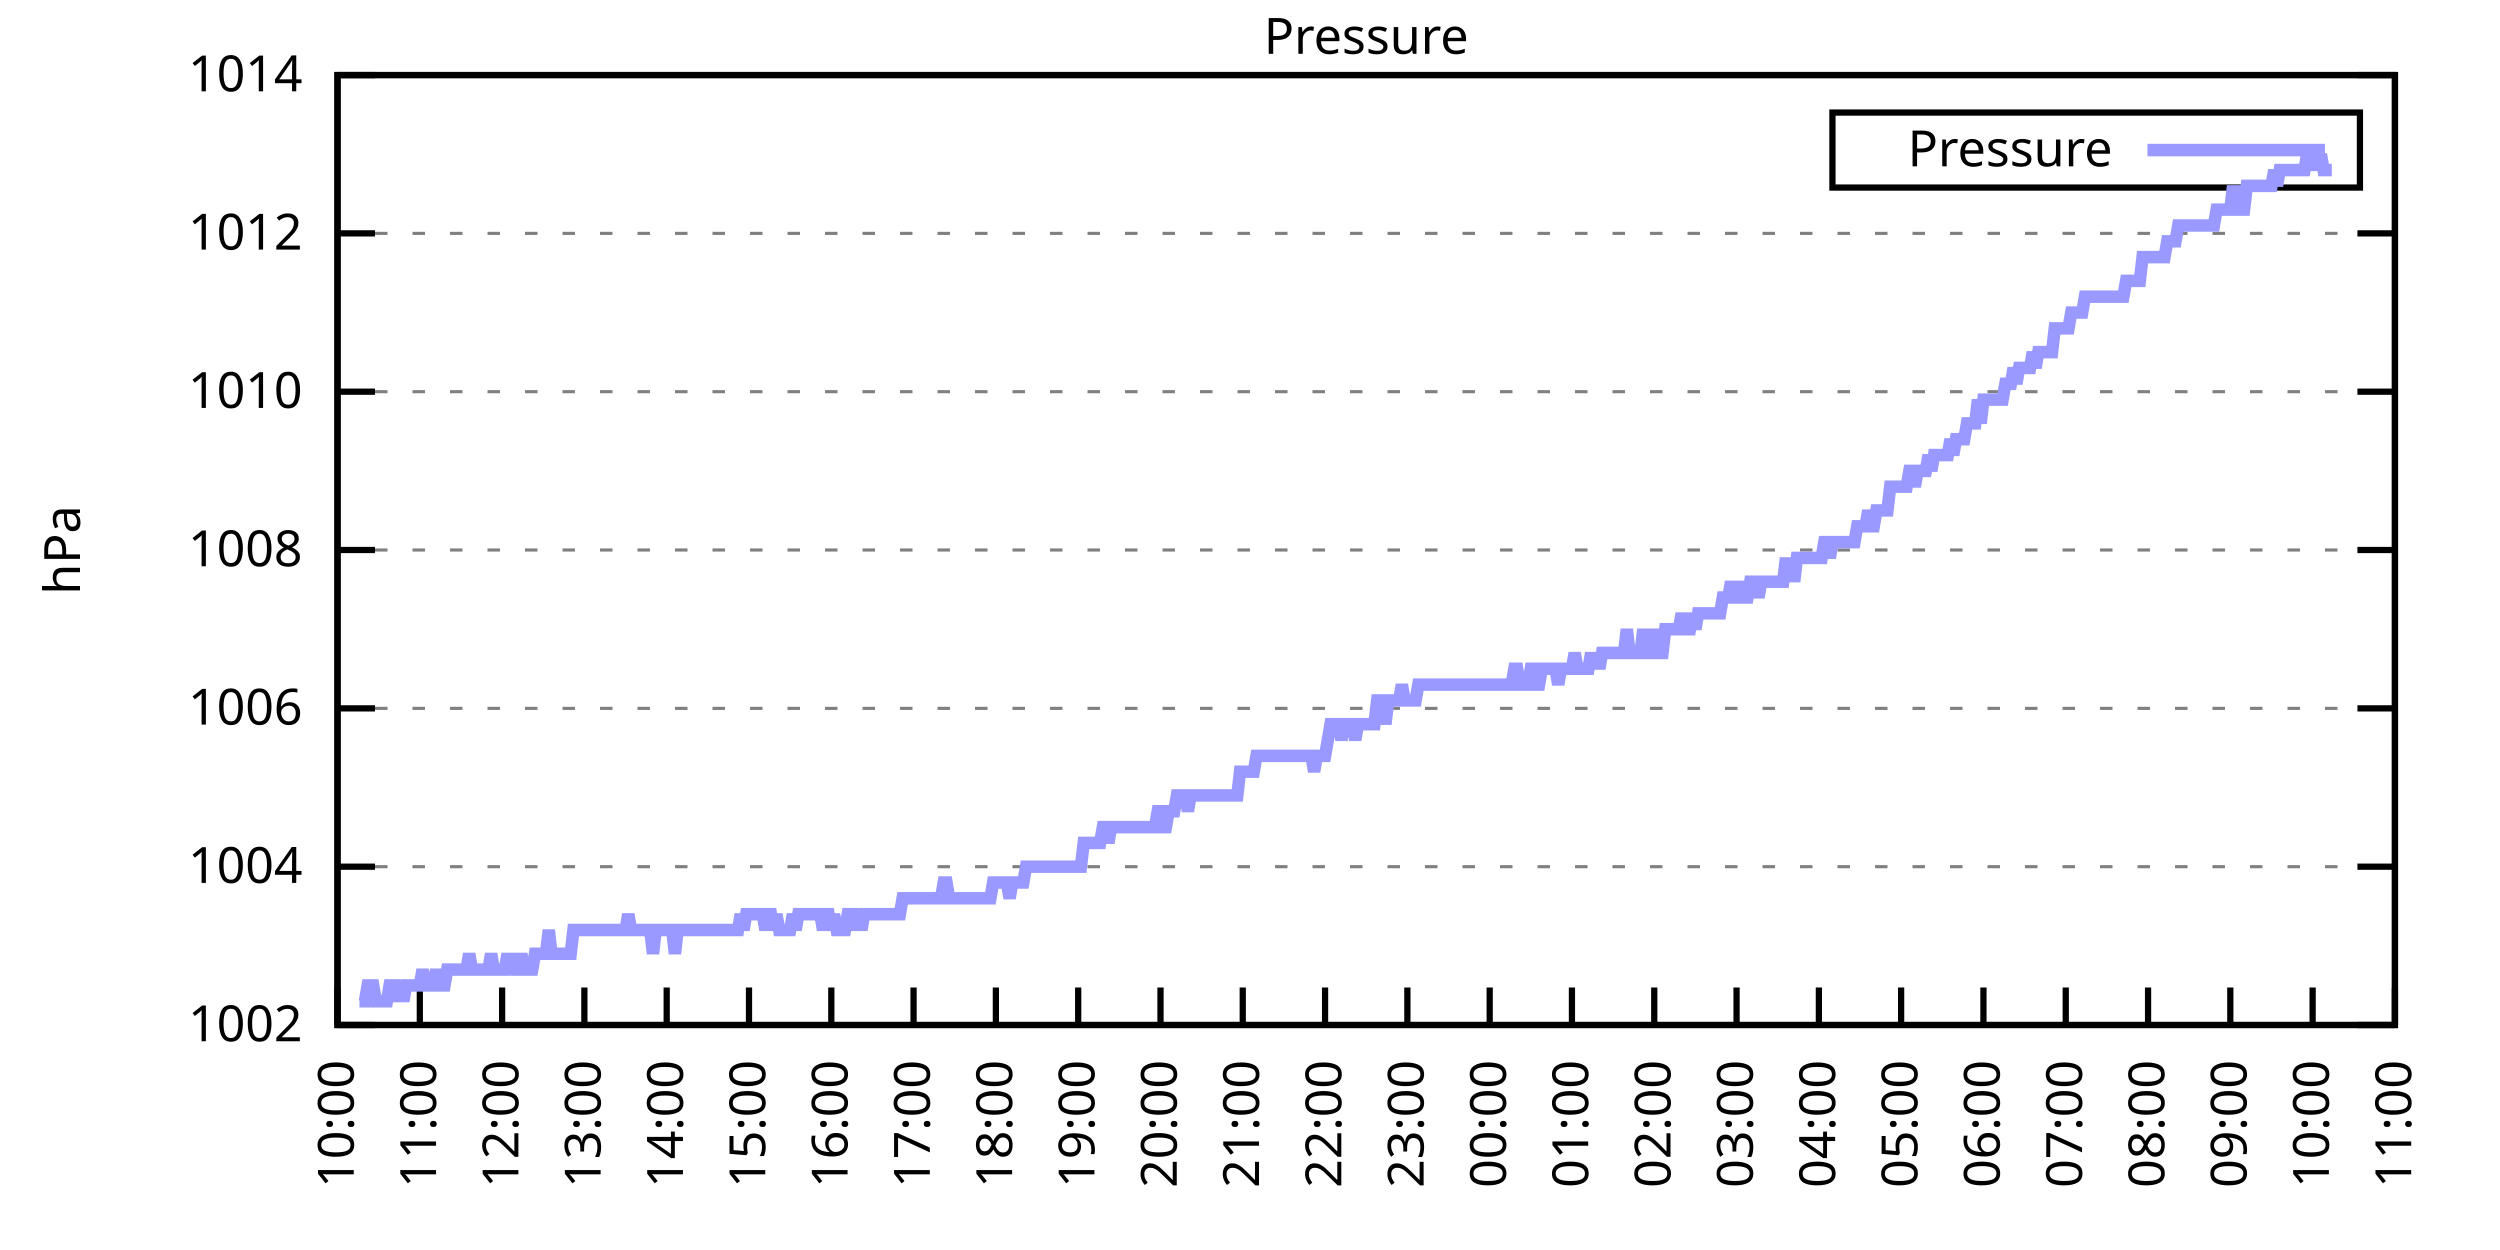
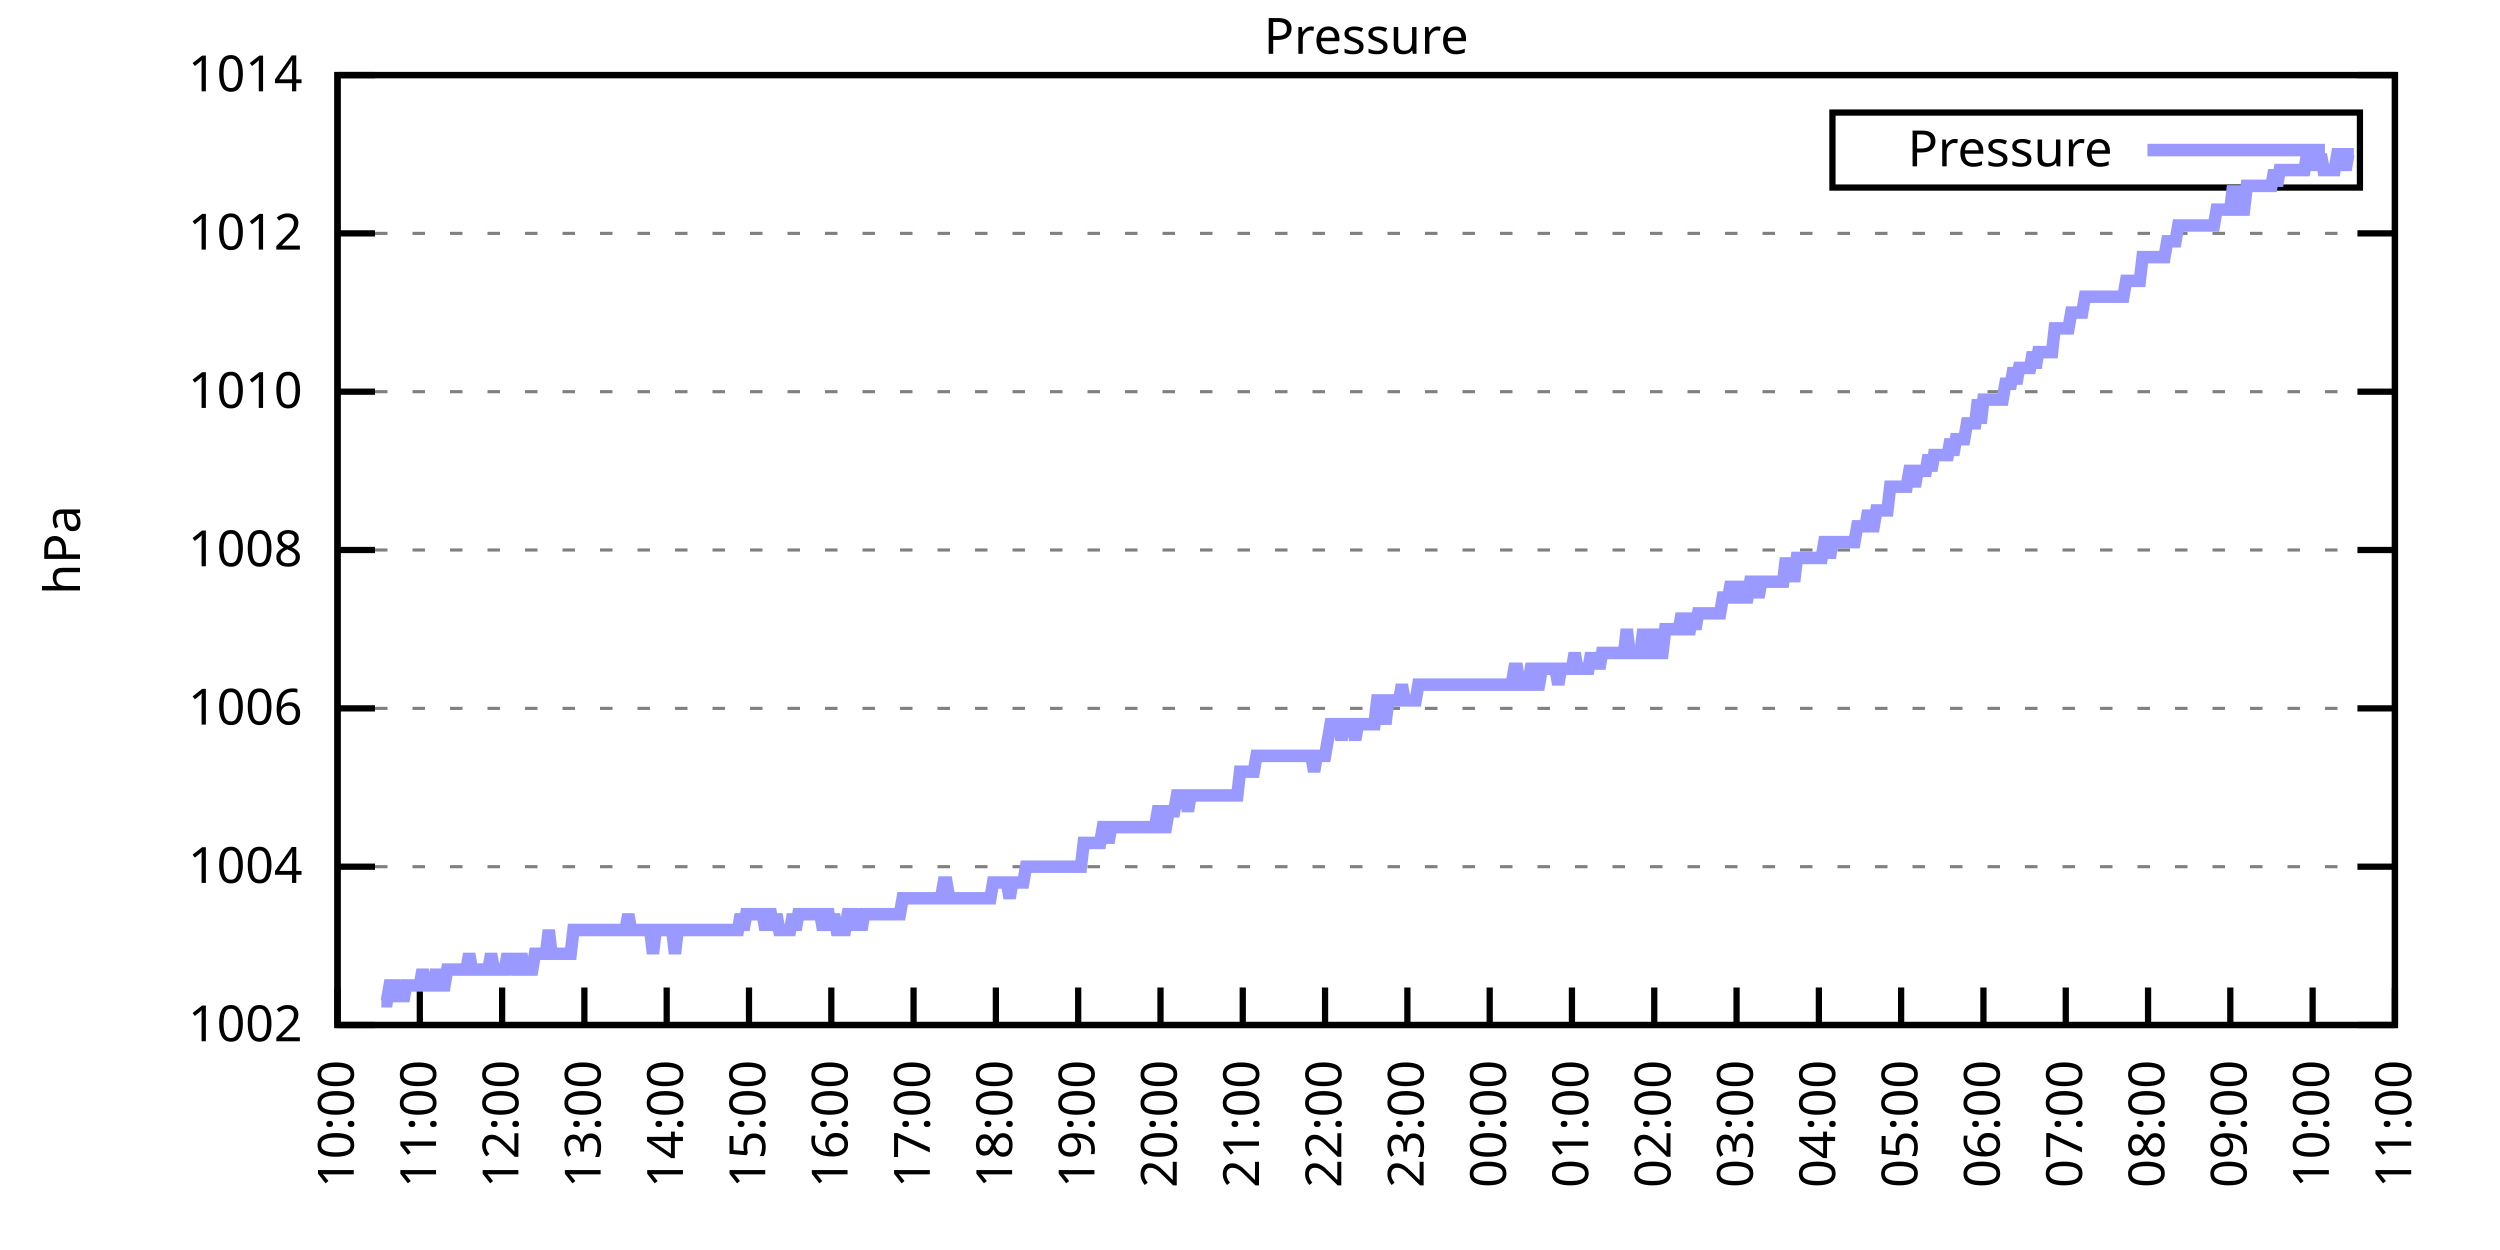
<svg xmlns="http://www.w3.org/2000/svg" xmlns:xlink="http://www.w3.org/1999/xlink" width="400" height="200" viewBox="0 0 400 200">
  <g id="gnuplot_canvas">
    <rect x="0" y="0" width="400" height="200" fill="none" />
    <defs>
      <circle id="gpDot" r="0.5" stroke-width="0.5" stroke="currentColor" />
      <path id="gpPt0" stroke-width="0.333" stroke="currentColor" d="M-1,0 h2 M0,-1 v2" />
      <path id="gpPt1" stroke-width="0.333" stroke="currentColor" d="M-1,-1 L1,1 M1,-1 L-1,1" />
      <path id="gpPt2" stroke-width="0.333" stroke="currentColor" d="M-1,0 L1,0 M0,-1 L0,1 M-1,-1 L1,1 M-1,1 L1,-1" />
      <rect id="gpPt3" stroke-width="0.333" stroke="currentColor" x="-1" y="-1" width="2" height="2" />
      <rect id="gpPt4" stroke-width="0.333" stroke="currentColor" fill="currentColor" x="-1" y="-1" width="2" height="2" />
      <circle id="gpPt5" stroke-width="0.333" stroke="currentColor" cx="0" cy="0" r="1" />
      <use xlink:href="#gpPt5" id="gpPt6" fill="currentColor" stroke="none" />
      <path id="gpPt7" stroke-width="0.333" stroke="currentColor" d="M0,-1.33 L-1.33,0.67 L1.33,0.67 z" />
      <use xlink:href="#gpPt7" id="gpPt8" fill="currentColor" stroke="none" />
      <use xlink:href="#gpPt7" id="gpPt9" stroke="currentColor" transform="rotate(180)" />
      <use xlink:href="#gpPt9" id="gpPt10" fill="currentColor" stroke="none" />
      <use xlink:href="#gpPt3" id="gpPt11" stroke="currentColor" transform="rotate(45)" />
      <use xlink:href="#gpPt11" id="gpPt12" fill="currentColor" stroke="none" />
      <path id="gpPt13" stroke-width="0.333" stroke="currentColor" d="M0,1.330 L1.265,0.411 L0.782,-1.067 L-0.782,-1.076 L-1.265,0.411 z" />
      <use xlink:href="#gpPt13" id="gpPt14" fill="currentColor" stroke="none" />
      <filter id="textbox" filterUnits="objectBoundingBox" x="0" y="0" height="1" width="1">
        <feFlood flood-color="white" flood-opacity="1" result="bgnd" />
        <feComposite in="SourceGraphic" in2="bgnd" operator="atop" />
      </filter>
      <filter id="greybox" filterUnits="objectBoundingBox" x="0" y="0" height="1" width="1">
        <feFlood flood-color="lightgrey" flood-opacity="1" result="grey" />
        <feComposite in="SourceGraphic" in2="grey" operator="atop" />
      </filter>
    </defs>
    <g fill="none" color="white" stroke="currentColor" stroke-width="1.00" stroke-linecap="butt" stroke-linejoin="miter">
</g>
    <g fill="none" color="black" stroke="currentColor" stroke-width="1.00" stroke-linecap="butt" stroke-linejoin="miter">
      <g stroke="none" shape-rendering="crispEdges">
        <polygon fill="rgb(255, 255, 255)" points="54.00,164.00 383.18,164.00 383.18,12.02 54.00,12.02 " />
      </g>
    </g>
    <g fill="none" color="black" stroke="currentColor" stroke-width="1.00" stroke-linecap="butt" stroke-linejoin="miter">
</g>
    <g fill="none" color="black" stroke="black" stroke-width="0.50" stroke-linecap="butt" stroke-linejoin="miter">
</g>
    <g fill="none" color="gray" stroke="currentColor" stroke-width="0.50" stroke-linecap="butt" stroke-linejoin="miter">
      <path stroke="gray" stroke-dasharray="2,4" class="gridline" d="M54.00,164.00 L383.19,164.00  " />
    </g>
    <g fill="none" color="gray" stroke="gray" stroke-width="1.00" stroke-linecap="butt" stroke-linejoin="miter">
</g>
    <g fill="none" color="black" stroke="currentColor" stroke-width="1.00" stroke-linecap="butt" stroke-linejoin="miter">
      <path stroke="black" d="M54.00,164.00 L60.00,164.00 M383.19,164.00 L377.19,164.00  " />
      <g transform="translate(48.40,166.60)" stroke="none" fill="black" font-family="Sans" font-size="8.00" text-anchor="end">
        <text>
          <tspan font-family="Sans"> 1002</tspan>
        </text>
      </g>
    </g>
    <g fill="none" color="black" stroke="currentColor" stroke-width="1.00" stroke-linecap="butt" stroke-linejoin="miter">
</g>
    <g fill="none" color="black" stroke="black" stroke-width="0.50" stroke-linecap="butt" stroke-linejoin="miter">
</g>
    <g fill="none" color="gray" stroke="currentColor" stroke-width="0.50" stroke-linecap="butt" stroke-linejoin="miter">
      <path stroke="gray" stroke-dasharray="2,4" class="gridline" d="M54.00,138.67 L383.19,138.67  " />
    </g>
    <g fill="none" color="gray" stroke="gray" stroke-width="1.00" stroke-linecap="butt" stroke-linejoin="miter">
</g>
    <g fill="none" color="black" stroke="currentColor" stroke-width="1.00" stroke-linecap="butt" stroke-linejoin="miter">
      <path stroke="black" d="M54.00,138.67 L60.00,138.67 M383.19,138.67 L377.19,138.67  " />
      <g transform="translate(48.40,141.27)" stroke="none" fill="black" font-family="Sans" font-size="8.00" text-anchor="end">
        <text>
          <tspan font-family="Sans"> 1004</tspan>
        </text>
      </g>
    </g>
    <g fill="none" color="black" stroke="currentColor" stroke-width="1.00" stroke-linecap="butt" stroke-linejoin="miter">
</g>
    <g fill="none" color="black" stroke="black" stroke-width="0.50" stroke-linecap="butt" stroke-linejoin="miter">
</g>
    <g fill="none" color="gray" stroke="currentColor" stroke-width="0.50" stroke-linecap="butt" stroke-linejoin="miter">
      <path stroke="gray" stroke-dasharray="2,4" class="gridline" d="M54.00,113.34 L383.19,113.34  " />
    </g>
    <g fill="none" color="gray" stroke="gray" stroke-width="1.00" stroke-linecap="butt" stroke-linejoin="miter">
</g>
    <g fill="none" color="black" stroke="currentColor" stroke-width="1.00" stroke-linecap="butt" stroke-linejoin="miter">
      <path stroke="black" d="M54.00,113.34 L60.00,113.34 M383.19,113.34 L377.19,113.34  " />
      <g transform="translate(48.40,115.94)" stroke="none" fill="black" font-family="Sans" font-size="8.00" text-anchor="end">
        <text>
          <tspan font-family="Sans"> 1006</tspan>
        </text>
      </g>
    </g>
    <g fill="none" color="black" stroke="currentColor" stroke-width="1.00" stroke-linecap="butt" stroke-linejoin="miter">
</g>
    <g fill="none" color="black" stroke="black" stroke-width="0.50" stroke-linecap="butt" stroke-linejoin="miter">
</g>
    <g fill="none" color="gray" stroke="currentColor" stroke-width="0.50" stroke-linecap="butt" stroke-linejoin="miter">
      <path stroke="gray" stroke-dasharray="2,4" class="gridline" d="M54.00,88.00 L383.19,88.00  " />
    </g>
    <g fill="none" color="gray" stroke="gray" stroke-width="1.00" stroke-linecap="butt" stroke-linejoin="miter">
</g>
    <g fill="none" color="black" stroke="currentColor" stroke-width="1.00" stroke-linecap="butt" stroke-linejoin="miter">
      <path stroke="black" d="M54.00,88.00 L60.00,88.00 M383.19,88.00 L377.19,88.00  " />
      <g transform="translate(48.40,90.60)" stroke="none" fill="black" font-family="Sans" font-size="8.00" text-anchor="end">
        <text>
          <tspan font-family="Sans"> 1008</tspan>
        </text>
      </g>
    </g>
    <g fill="none" color="black" stroke="currentColor" stroke-width="1.00" stroke-linecap="butt" stroke-linejoin="miter">
</g>
    <g fill="none" color="black" stroke="black" stroke-width="0.50" stroke-linecap="butt" stroke-linejoin="miter">
</g>
    <g fill="none" color="gray" stroke="currentColor" stroke-width="0.50" stroke-linecap="butt" stroke-linejoin="miter">
      <path stroke="gray" stroke-dasharray="2,4" class="gridline" d="M54.00,62.67 L383.19,62.67  " />
    </g>
    <g fill="none" color="gray" stroke="gray" stroke-width="1.00" stroke-linecap="butt" stroke-linejoin="miter">
</g>
    <g fill="none" color="black" stroke="currentColor" stroke-width="1.00" stroke-linecap="butt" stroke-linejoin="miter">
      <path stroke="black" d="M54.00,62.67 L60.00,62.67 M383.19,62.67 L377.19,62.67  " />
      <g transform="translate(48.40,65.27)" stroke="none" fill="black" font-family="Sans" font-size="8.00" text-anchor="end">
        <text>
          <tspan font-family="Sans"> 1010</tspan>
        </text>
      </g>
    </g>
    <g fill="none" color="black" stroke="currentColor" stroke-width="1.00" stroke-linecap="butt" stroke-linejoin="miter">
</g>
    <g fill="none" color="black" stroke="black" stroke-width="0.50" stroke-linecap="butt" stroke-linejoin="miter">
</g>
    <g fill="none" color="gray" stroke="currentColor" stroke-width="0.50" stroke-linecap="butt" stroke-linejoin="miter">
      <path stroke="gray" stroke-dasharray="2,4" class="gridline" d="M54.00,37.34 L383.19,37.34  " />
    </g>
    <g fill="none" color="gray" stroke="gray" stroke-width="1.00" stroke-linecap="butt" stroke-linejoin="miter">
</g>
    <g fill="none" color="black" stroke="currentColor" stroke-width="1.00" stroke-linecap="butt" stroke-linejoin="miter">
      <path stroke="black" d="M54.00,37.34 L60.00,37.34 M383.19,37.34 L377.19,37.34  " />
      <g transform="translate(48.40,39.94)" stroke="none" fill="black" font-family="Sans" font-size="8.00" text-anchor="end">
        <text>
          <tspan font-family="Sans"> 1012</tspan>
        </text>
      </g>
    </g>
    <g fill="none" color="black" stroke="currentColor" stroke-width="1.00" stroke-linecap="butt" stroke-linejoin="miter">
</g>
    <g fill="none" color="black" stroke="black" stroke-width="0.50" stroke-linecap="butt" stroke-linejoin="miter">
</g>
    <g fill="none" color="gray" stroke="currentColor" stroke-width="0.50" stroke-linecap="butt" stroke-linejoin="miter">
      <path stroke="gray" stroke-dasharray="2,4" class="gridline" d="M54.00,12.01 L383.19,12.01  " />
    </g>
    <g fill="none" color="gray" stroke="gray" stroke-width="1.00" stroke-linecap="butt" stroke-linejoin="miter">
</g>
    <g fill="none" color="black" stroke="currentColor" stroke-width="1.00" stroke-linecap="butt" stroke-linejoin="miter">
      <path stroke="black" d="M54.00,12.01 L60.00,12.01 M383.19,12.01 L377.19,12.01  " />
      <g transform="translate(48.40,14.61)" stroke="none" fill="black" font-family="Sans" font-size="8.00" text-anchor="end">
        <text>
          <tspan font-family="Sans"> 1014</tspan>
        </text>
      </g>
    </g>
    <g fill="none" color="black" stroke="currentColor" stroke-width="1.00" stroke-linecap="butt" stroke-linejoin="miter">
      <path stroke="black" d="M54.00,164.00 L54.00,158.00  " />
      <g transform="translate(56.60,169.60) rotate(270.00)" stroke="none" fill="black" font-family="Sans" font-size="8.00" text-anchor="end">
        <text>
          <tspan font-family="Sans">10:00</tspan>
        </text>
      </g>
    </g>
    <g fill="none" color="black" stroke="currentColor" stroke-width="1.00" stroke-linecap="butt" stroke-linejoin="miter">
      <path stroke="black" d="M67.17,164.00 L67.17,158.00  " />
      <g transform="translate(69.77,169.60) rotate(270.00)" stroke="none" fill="black" font-family="Sans" font-size="8.00" text-anchor="end">
        <text>
          <tspan font-family="Sans">11:00</tspan>
        </text>
      </g>
    </g>
    <g fill="none" color="black" stroke="currentColor" stroke-width="1.00" stroke-linecap="butt" stroke-linejoin="miter">
      <path stroke="black" d="M80.34,164.00 L80.34,158.00  " />
      <g transform="translate(82.94,169.60) rotate(270.00)" stroke="none" fill="black" font-family="Sans" font-size="8.00" text-anchor="end">
        <text>
          <tspan font-family="Sans">12:00</tspan>
        </text>
      </g>
    </g>
    <g fill="none" color="black" stroke="currentColor" stroke-width="1.00" stroke-linecap="butt" stroke-linejoin="miter">
      <path stroke="black" d="M93.50,164.00 L93.50,158.00  " />
      <g transform="translate(96.10,169.60) rotate(270.00)" stroke="none" fill="black" font-family="Sans" font-size="8.00" text-anchor="end">
        <text>
          <tspan font-family="Sans">13:00</tspan>
        </text>
      </g>
    </g>
    <g fill="none" color="black" stroke="currentColor" stroke-width="1.00" stroke-linecap="butt" stroke-linejoin="miter">
      <path stroke="black" d="M106.67,164.00 L106.67,158.00  " />
      <g transform="translate(109.27,169.60) rotate(270.00)" stroke="none" fill="black" font-family="Sans" font-size="8.00" text-anchor="end">
        <text>
          <tspan font-family="Sans">14:00</tspan>
        </text>
      </g>
    </g>
    <g fill="none" color="black" stroke="currentColor" stroke-width="1.00" stroke-linecap="butt" stroke-linejoin="miter">
      <path stroke="black" d="M119.84,164.00 L119.84,158.00  " />
      <g transform="translate(122.44,169.60) rotate(270.00)" stroke="none" fill="black" font-family="Sans" font-size="8.00" text-anchor="end">
        <text>
          <tspan font-family="Sans">15:00</tspan>
        </text>
      </g>
    </g>
    <g fill="none" color="black" stroke="currentColor" stroke-width="1.00" stroke-linecap="butt" stroke-linejoin="miter">
      <path stroke="black" d="M133.01,164.00 L133.01,158.00  " />
      <g transform="translate(135.61,169.60) rotate(270.00)" stroke="none" fill="black" font-family="Sans" font-size="8.00" text-anchor="end">
        <text>
          <tspan font-family="Sans">16:00</tspan>
        </text>
      </g>
    </g>
    <g fill="none" color="black" stroke="currentColor" stroke-width="1.00" stroke-linecap="butt" stroke-linejoin="miter">
      <path stroke="black" d="M146.17,164.00 L146.17,158.00  " />
      <g transform="translate(148.77,169.60) rotate(270.00)" stroke="none" fill="black" font-family="Sans" font-size="8.00" text-anchor="end">
        <text>
          <tspan font-family="Sans">17:00</tspan>
        </text>
      </g>
    </g>
    <g fill="none" color="black" stroke="currentColor" stroke-width="1.00" stroke-linecap="butt" stroke-linejoin="miter">
      <path stroke="black" d="M159.34,164.00 L159.34,158.00  " />
      <g transform="translate(161.94,169.60) rotate(270.00)" stroke="none" fill="black" font-family="Sans" font-size="8.00" text-anchor="end">
        <text>
          <tspan font-family="Sans">18:00</tspan>
        </text>
      </g>
    </g>
    <g fill="none" color="black" stroke="currentColor" stroke-width="1.00" stroke-linecap="butt" stroke-linejoin="miter">
      <path stroke="black" d="M172.51,164.00 L172.51,158.00  " />
      <g transform="translate(175.11,169.60) rotate(270.00)" stroke="none" fill="black" font-family="Sans" font-size="8.00" text-anchor="end">
        <text>
          <tspan font-family="Sans">19:00</tspan>
        </text>
      </g>
    </g>
    <g fill="none" color="black" stroke="currentColor" stroke-width="1.00" stroke-linecap="butt" stroke-linejoin="miter">
      <path stroke="black" d="M185.68,164.00 L185.68,158.00  " />
      <g transform="translate(188.28,169.60) rotate(270.00)" stroke="none" fill="black" font-family="Sans" font-size="8.00" text-anchor="end">
        <text>
          <tspan font-family="Sans">20:00</tspan>
        </text>
      </g>
    </g>
    <g fill="none" color="black" stroke="currentColor" stroke-width="1.00" stroke-linecap="butt" stroke-linejoin="miter">
      <path stroke="black" d="M198.84,164.00 L198.84,158.00  " />
      <g transform="translate(201.44,169.60) rotate(270.00)" stroke="none" fill="black" font-family="Sans" font-size="8.00" text-anchor="end">
        <text>
          <tspan font-family="Sans">21:00</tspan>
        </text>
      </g>
    </g>
    <g fill="none" color="black" stroke="currentColor" stroke-width="1.00" stroke-linecap="butt" stroke-linejoin="miter">
      <path stroke="black" d="M212.01,164.00 L212.01,158.00  " />
      <g transform="translate(214.61,169.60) rotate(270.00)" stroke="none" fill="black" font-family="Sans" font-size="8.00" text-anchor="end">
        <text>
          <tspan font-family="Sans">22:00</tspan>
        </text>
      </g>
    </g>
    <g fill="none" color="black" stroke="currentColor" stroke-width="1.00" stroke-linecap="butt" stroke-linejoin="miter">
      <path stroke="black" d="M225.18,164.00 L225.18,158.00  " />
      <g transform="translate(227.78,169.60) rotate(270.00)" stroke="none" fill="black" font-family="Sans" font-size="8.00" text-anchor="end">
        <text>
          <tspan font-family="Sans">23:00</tspan>
        </text>
      </g>
    </g>
    <g fill="none" color="black" stroke="currentColor" stroke-width="1.00" stroke-linecap="butt" stroke-linejoin="miter">
      <path stroke="black" d="M238.35,164.00 L238.35,158.00  " />
      <g transform="translate(240.95,169.60) rotate(270.00)" stroke="none" fill="black" font-family="Sans" font-size="8.00" text-anchor="end">
        <text>
          <tspan font-family="Sans">00:00</tspan>
        </text>
      </g>
    </g>
    <g fill="none" color="black" stroke="currentColor" stroke-width="1.00" stroke-linecap="butt" stroke-linejoin="miter">
      <path stroke="black" d="M251.51,164.00 L251.51,158.00  " />
      <g transform="translate(254.11,169.60) rotate(270.00)" stroke="none" fill="black" font-family="Sans" font-size="8.00" text-anchor="end">
        <text>
          <tspan font-family="Sans">01:00</tspan>
        </text>
      </g>
    </g>
    <g fill="none" color="black" stroke="currentColor" stroke-width="1.00" stroke-linecap="butt" stroke-linejoin="miter">
      <path stroke="black" d="M264.68,164.00 L264.68,158.00  " />
      <g transform="translate(267.28,169.60) rotate(270.00)" stroke="none" fill="black" font-family="Sans" font-size="8.00" text-anchor="end">
        <text>
          <tspan font-family="Sans">02:00</tspan>
        </text>
      </g>
    </g>
    <g fill="none" color="black" stroke="currentColor" stroke-width="1.00" stroke-linecap="butt" stroke-linejoin="miter">
      <path stroke="black" d="M277.85,164.00 L277.85,158.00  " />
      <g transform="translate(280.45,169.60) rotate(270.00)" stroke="none" fill="black" font-family="Sans" font-size="8.00" text-anchor="end">
        <text>
          <tspan font-family="Sans">03:00</tspan>
        </text>
      </g>
    </g>
    <g fill="none" color="black" stroke="currentColor" stroke-width="1.00" stroke-linecap="butt" stroke-linejoin="miter">
      <path stroke="black" d="M291.02,164.00 L291.02,158.00  " />
      <g transform="translate(293.62,169.60) rotate(270.00)" stroke="none" fill="black" font-family="Sans" font-size="8.00" text-anchor="end">
        <text>
          <tspan font-family="Sans">04:00</tspan>
        </text>
      </g>
    </g>
    <g fill="none" color="black" stroke="currentColor" stroke-width="1.00" stroke-linecap="butt" stroke-linejoin="miter">
      <path stroke="black" d="M304.18,164.00 L304.18,158.00  " />
      <g transform="translate(306.78,169.60) rotate(270.00)" stroke="none" fill="black" font-family="Sans" font-size="8.00" text-anchor="end">
        <text>
          <tspan font-family="Sans">05:00</tspan>
        </text>
      </g>
    </g>
    <g fill="none" color="black" stroke="currentColor" stroke-width="1.00" stroke-linecap="butt" stroke-linejoin="miter">
      <path stroke="black" d="M317.35,164.00 L317.35,158.00  " />
      <g transform="translate(319.95,169.60) rotate(270.00)" stroke="none" fill="black" font-family="Sans" font-size="8.00" text-anchor="end">
        <text>
          <tspan font-family="Sans">06:00</tspan>
        </text>
      </g>
    </g>
    <g fill="none" color="black" stroke="currentColor" stroke-width="1.00" stroke-linecap="butt" stroke-linejoin="miter">
      <path stroke="black" d="M330.52,164.00 L330.52,158.00  " />
      <g transform="translate(333.12,169.60) rotate(270.00)" stroke="none" fill="black" font-family="Sans" font-size="8.00" text-anchor="end">
        <text>
          <tspan font-family="Sans">07:00</tspan>
        </text>
      </g>
    </g>
    <g fill="none" color="black" stroke="currentColor" stroke-width="1.00" stroke-linecap="butt" stroke-linejoin="miter">
      <path stroke="black" d="M343.69,164.00 L343.69,158.00  " />
      <g transform="translate(346.29,169.60) rotate(270.00)" stroke="none" fill="black" font-family="Sans" font-size="8.00" text-anchor="end">
        <text>
          <tspan font-family="Sans">08:00</tspan>
        </text>
      </g>
    </g>
    <g fill="none" color="black" stroke="currentColor" stroke-width="1.00" stroke-linecap="butt" stroke-linejoin="miter">
      <path stroke="black" d="M356.85,164.00 L356.85,158.00  " />
      <g transform="translate(359.45,169.60) rotate(270.00)" stroke="none" fill="black" font-family="Sans" font-size="8.00" text-anchor="end">
        <text>
          <tspan font-family="Sans">09:00</tspan>
        </text>
      </g>
    </g>
    <g fill="none" color="black" stroke="currentColor" stroke-width="1.00" stroke-linecap="butt" stroke-linejoin="miter">
      <path stroke="black" d="M370.02,164.00 L370.02,158.00  " />
      <g transform="translate(372.62,169.60) rotate(270.00)" stroke="none" fill="black" font-family="Sans" font-size="8.00" text-anchor="end">
        <text>
          <tspan font-family="Sans">10:00</tspan>
        </text>
      </g>
    </g>
    <g fill="none" color="black" stroke="currentColor" stroke-width="1.00" stroke-linecap="butt" stroke-linejoin="miter">
      <path stroke="black" d="M383.19,164.00 L383.19,158.00  " />
      <g transform="translate(385.79,169.60) rotate(270.00)" stroke="none" fill="black" font-family="Sans" font-size="8.00" text-anchor="end">
        <text>
          <tspan font-family="Sans">11:00</tspan>
        </text>
      </g>
    </g>
    <g fill="none" color="black" stroke="currentColor" stroke-width="1.00" stroke-linecap="butt" stroke-linejoin="miter">
</g>
    <g fill="none" color="black" stroke="currentColor" stroke-width="1.00" stroke-linecap="butt" stroke-linejoin="miter">
      <path stroke="black" d="M54.00,12.01 L54.00,164.00 L383.19,164.00 L383.19,12.01 L54.00,12.01 Z  " />
    </g>
    <g fill="none" color="black" stroke="currentColor" stroke-width="1.00" stroke-linecap="butt" stroke-linejoin="miter">
</g>
    <g fill="none" color="black" stroke="currentColor" stroke-width="1.00" stroke-linecap="butt" stroke-linejoin="miter">
      <path stroke="black" d="M293.19,30.01 L293.19,18.01 L377.59,18.01 L377.59,30.01 L293.19,30.01 Z  " />
    </g>
    <g id="Pressure_plot_1">
      <g fill="none" color="white" stroke="black" stroke-width="2.00" stroke-linecap="butt" stroke-linejoin="miter">
</g>
      <g fill="none" color="black" stroke="currentColor" stroke-width="2.00" stroke-linecap="butt" stroke-linejoin="miter">
        <g transform="translate(337.99,26.61)" stroke="none" fill="black" font-family="Sans" font-size="8.00" text-anchor="end">
          <text>
            <tspan font-family="Sans">Pressure</tspan>
          </text>
        </g>
      </g>
      <g fill="none" color="black" stroke="currentColor" stroke-width="2.00" stroke-linecap="butt" stroke-linejoin="miter">
-         <path stroke="rgb(153, 153, 255)" d="M343.59,24.01 L371.99,24.01 M57.51,160.20 L57.95,160.20 L58.39,160.20 L58.83,157.67 L59.27,157.67 L59.71,157.67   L60.14,160.20 L60.58,160.20 L61.02,160.20 L61.46,160.20 L61.90,160.20 L62.34,157.67 L62.78,157.67 L63.22,157.67   L63.66,160.20 L64.10,157.67 L64.53,160.20 L64.97,157.67 L65.41,157.67 L65.85,157.67 L66.29,157.67 L66.73,157.67   L67.17,157.67 L67.61,155.13 L68.05,157.67 L68.48,157.67 L68.92,157.67 L69.36,157.67 L69.80,155.13 L70.24,157.67   L70.68,157.67 L71.12,157.67 L71.56,155.13 L72.00,155.13 L72.43,155.13 L72.87,155.13 L73.31,155.13 L73.75,155.13   L74.19,155.13 L74.63,155.13 L75.07,152.60 L75.51,155.13 L75.95,155.13 L76.38,155.13 L76.82,155.13 L77.26,155.13   L77.70,155.13 L78.14,155.13 L78.58,152.60 L79.02,155.13 L79.46,155.13 L79.90,155.13 L80.34,155.13 L80.77,155.13   L81.21,152.60 L81.65,155.13 L82.09,152.60 L82.53,155.13 L82.97,155.13 L83.41,152.60 L83.85,155.13 L84.29,155.13   L84.72,155.13 L85.16,155.13 L85.60,152.60 L86.04,152.60 L86.48,152.60 L86.92,152.60 L87.36,152.60 L87.80,148.80   L88.24,152.60 L88.67,152.60 L89.11,152.60 L89.55,152.60 L89.99,152.60 L90.43,152.60 L90.87,152.60 L91.31,152.60   L91.75,148.80 L92.19,148.80 L92.62,148.80 L93.06,148.80 L93.50,148.80 L93.94,148.80 L94.38,148.80 L94.82,148.80   L95.26,148.80 L95.70,148.80 L96.14,148.80 L96.58,148.80 L97.01,148.80 L97.45,148.80 L97.89,148.80 L98.33,148.80   L98.77,148.80 L99.21,148.80 L99.65,148.80 L100.09,148.80 L100.53,146.27 L100.96,148.80 L101.40,148.80 L101.84,148.80   L102.28,148.80 L102.72,148.80 L103.16,148.80 L103.60,148.80 L104.04,148.80 L104.48,152.60 L104.91,148.80 L105.35,148.80   L105.79,148.80 L106.23,148.80 L106.67,148.80 L107.11,148.80 L107.55,148.80 L107.99,152.60 L108.43,148.80 L108.87,148.80   L109.30,148.80 L109.74,148.80 L110.18,148.80 L110.62,148.80 L111.06,148.80 L111.50,148.80 L111.94,148.80 L112.38,148.80   L112.82,148.80 L113.25,148.80 L113.69,148.80 L114.13,148.80 L114.57,148.80 L115.01,148.80 L115.45,148.80 L115.89,148.80   L116.33,148.80 L116.77,148.80 L117.20,148.80 L117.64,148.80 L118.08,148.80 L118.52,146.27 L118.96,148.80 L119.40,146.27   L119.84,146.27 L120.28,146.27 L120.72,146.27 L121.15,146.27 L121.59,146.27 L122.03,146.27 L122.47,148.80 L122.91,146.27   L123.35,146.27 L123.79,148.80 L124.23,146.27 L124.67,148.80 L125.11,148.80 L125.54,148.80 L125.98,148.80 L126.42,148.80   L126.86,146.27 L127.30,148.80 L127.74,146.27 L128.18,146.27 L128.62,146.27 L129.06,146.27 L129.49,146.27 L129.93,146.27   L130.37,146.27 L130.81,146.27 L131.25,146.27 L131.69,148.80 L132.13,146.27 L132.57,146.27 L133.01,148.80 L133.44,146.27   L133.88,148.80 L134.32,148.80 L134.76,148.80 L135.20,148.80 L135.64,146.27 L136.08,146.27 L136.52,146.27 L136.96,148.80   L137.39,146.27 L137.83,148.80 L138.27,146.27 L138.71,146.27 L139.15,146.27 L139.59,146.27 L140.03,146.27 L140.47,146.27   L140.91,146.27 L141.35,146.27 L141.78,146.27 L142.22,146.27 L142.66,146.27 L143.10,146.27 L143.54,146.27 L143.98,146.27   L144.42,143.73 L144.86,143.73 L145.30,143.73 L145.73,143.73 L146.17,143.73 L146.61,143.73 L147.05,143.73 L147.49,143.73   L147.93,143.73 L148.37,143.73 L148.81,143.73 L149.25,143.73 L149.68,143.73 L150.12,143.73 L150.56,143.73 L151.00,141.20   L151.44,141.20 L151.88,143.73 L152.32,143.73 L152.76,143.73 L153.20,143.73 L153.63,143.73 L154.07,143.73 L154.51,143.73   L154.95,143.73 L155.39,143.73 L155.83,143.73 L156.27,143.73 L156.71,143.73 L157.15,143.73 L157.59,143.73 L158.02,143.73   L158.46,143.73 L158.90,141.20 L159.34,141.20 L159.78,141.20 L160.22,141.20 L160.66,141.20 L161.10,141.20 L161.54,143.73   L161.97,141.20 L162.41,141.20 L162.85,141.20 L163.29,141.20 L163.73,141.20 L164.17,138.67 L164.61,138.67 L165.05,138.67   L165.49,138.67 L165.92,138.67 L166.36,138.67 L166.80,138.67 L167.24,138.67 L167.68,138.67 L168.12,138.67 L168.56,138.67   L169.00,138.67 L169.44,138.67 L169.87,138.67 L170.31,138.67 L170.75,138.67 L171.19,138.67 L171.63,138.67 L172.07,138.67   L172.51,138.67 L172.95,138.67 L173.39,134.87 L173.83,134.87 L174.26,134.87 L174.70,134.87 L175.14,134.87 L175.58,134.87   L176.02,134.87 L176.46,132.34 L176.90,132.34 L177.34,134.87 L177.78,132.34 L178.21,132.34 L178.65,132.34 L179.09,132.34   L179.53,132.34 L179.97,132.34 L180.41,132.34 L180.85,132.34 L181.29,132.34 L181.73,132.34 L182.16,132.34 L182.60,132.34   L183.04,132.34 L183.48,132.34 L183.92,132.34 L184.36,132.34 L184.80,132.34 L185.24,129.80 L185.68,129.80 L186.11,132.34   L186.55,132.34 L186.99,129.80 L187.43,129.80 L187.87,129.80 L188.31,127.27 L188.75,127.27 L189.19,127.27 L189.63,127.27   L190.07,129.80 L190.50,127.27 L190.94,127.27 L191.38,127.27 L191.82,127.27 L192.26,127.27 L192.70,127.27 L193.14,127.27   L193.58,127.27 L194.02,127.27 L194.45,127.27 L194.89,127.27 L195.33,127.27 L195.77,127.27 L196.21,127.27 L196.65,127.27   L197.09,127.27 L197.53,127.27 L197.97,127.27 L198.40,123.47 L198.84,123.47 L199.28,123.47 L199.72,123.47 L200.16,123.47   L200.60,123.47 L201.04,120.94 L201.48,120.94 L201.92,120.94 L202.35,120.94 L202.79,120.94 L203.23,120.94 L203.67,120.94   L204.11,120.94 L204.55,120.94 L204.99,120.94 L205.43,120.94 L205.87,120.94 L206.31,120.94 L206.74,120.94 L207.18,120.94   L207.62,120.94 L208.06,120.94 L208.50,120.94 L208.94,120.94 L209.38,120.94 L209.82,120.94 L210.26,123.47 L210.69,120.94   L211.13,120.94 L211.57,120.94 L212.01,120.94 L212.45,118.40 L212.89,115.87 L213.33,115.87 L213.77,115.87 L214.21,115.87   L214.64,118.40 L215.08,115.87 L215.52,115.87 L215.96,115.87 L216.40,115.87 L216.84,118.40 L217.28,115.87 L217.72,115.87   L218.16,115.87 L218.60,115.87 L219.03,115.87 L219.47,115.87 L219.91,115.87 L220.35,112.07 L220.79,112.07 L221.23,112.07   L221.67,115.87 L222.11,112.07 L222.55,112.07 L222.98,112.07 L223.42,112.07 L223.86,112.07 L224.30,109.54 L224.74,112.07   L225.18,112.07 L225.62,112.07 L226.06,112.07 L226.50,112.07 L226.93,109.54 L227.37,109.54 L227.81,109.54 L228.25,109.54   L228.69,109.54 L229.13,109.54 L229.57,109.54 L230.01,109.54 L230.45,109.54 L230.88,109.54 L231.32,109.54 L231.76,109.54   L232.20,109.54 L232.64,109.54 L233.08,109.54 L233.52,109.54 L233.96,109.54 L234.40,109.54 L234.84,109.54 L235.27,109.54   L235.71,109.54 L236.15,109.54 L236.59,109.54 L237.03,109.54 L237.47,109.54 L237.91,109.54 L238.35,109.54 L238.79,109.54   L239.22,109.54 L239.66,109.54 L240.10,109.54 L240.54,109.54 L240.98,109.54 L241.42,109.54 L241.86,109.54 L242.30,107.00   L242.74,107.00 L243.17,109.54 L243.61,109.54 L244.05,109.54 L244.49,109.54 L244.93,107.00 L245.37,107.00 L245.81,109.54   L246.25,109.54 L246.69,107.00 L247.12,107.00 L247.56,107.00 L248.00,107.00 L248.44,107.00 L248.88,107.00 L249.32,109.54   L249.76,107.00 L250.20,107.00 L250.64,107.00 L251.08,107.00 L251.51,107.00 L251.95,104.47 L252.39,107.00 L252.83,107.00   L253.27,107.00 L253.71,107.00 L254.15,107.00 L254.59,104.47 L255.03,107.00 L255.46,104.47 L255.90,107.00 L256.34,104.47   L256.78,104.47 L257.22,104.47 L257.66,104.47 L258.10,104.47 L258.54,104.47 L258.98,104.47 L259.41,104.47 L259.85,104.47   L260.29,100.67 L260.73,104.47 L261.17,104.47 L261.61,104.47 L262.05,104.47 L262.49,104.47 L262.93,100.67 L263.36,104.47   L263.80,104.47 L264.24,100.67 L264.68,104.47 L265.12,100.67 L265.56,104.47 L266.00,104.47 L266.44,100.67 L266.88,100.67   L267.32,100.67 L267.75,100.67 L268.19,100.67 L268.63,100.67 L269.07,98.14 L269.51,100.67 L269.95,100.67 L270.39,100.67   L270.83,98.14 L271.27,100.67 L271.70,98.14 L272.14,98.14 L272.58,98.14 L273.02,98.14 L273.46,98.14 L273.90,98.14   L274.34,98.14 L274.78,98.14 L275.22,98.14 L275.65,95.60 L276.09,95.60 L276.53,95.60 L276.97,93.07 L277.41,95.60   L277.85,95.60 L278.29,95.60 L278.73,93.07 L279.17,95.60 L279.60,95.60 L280.04,93.07 L280.48,93.07 L280.92,93.07   L281.36,95.60 L281.80,93.07 L282.24,93.07 L282.68,93.07 L283.12,93.07 L283.56,93.07 L283.99,93.07 L284.43,93.07   L284.87,93.07 L285.31,93.07 L285.75,89.27 L286.19,93.07 L286.63,89.27 L287.07,93.07 L287.51,89.27 L287.94,89.27   L288.38,89.27 L288.82,89.27 L289.26,89.27 L289.70,89.27 L290.14,89.27 L290.58,89.27 L291.02,89.27 L291.46,89.27   L291.89,86.74 L292.33,86.74 L292.77,89.27 L293.21,86.74 L293.65,86.74 L294.09,86.74 L294.53,86.74 L294.97,86.74   L295.41,86.74 L295.84,86.74 L296.28,86.74 L296.72,86.74 L297.16,84.21 L297.60,84.21 L298.04,84.21 L298.48,84.21   L298.92,81.67 L299.36,84.21 L299.80,84.21 L300.23,81.67 L300.67,81.67 L301.11,81.67 L301.55,81.67 L301.99,81.67   L302.43,77.87 L302.87,77.87 L303.31,77.87 L303.75,77.87 L304.18,77.87 L304.62,77.87 L305.06,77.87 L305.50,75.34   L305.94,75.34 L306.38,77.87 L306.82,75.34 L307.26,75.34 L307.70,75.34 L308.13,75.34 L308.57,72.81 L309.01,75.34   L309.45,72.81 L309.89,72.81 L310.33,72.81 L310.77,72.81 L311.21,72.81 L311.65,72.81 L312.08,70.27 L312.52,72.81   L312.96,70.27 L313.40,70.27 L313.84,70.27 L314.28,70.27 L314.72,67.74 L315.16,67.74 L315.60,67.74 L316.04,67.74   L316.47,63.94 L316.91,67.74 L317.35,63.94 L317.79,63.94 L318.23,63.94 L318.67,63.94 L319.11,63.94 L319.55,63.94   L319.99,63.94 L320.42,63.94 L320.86,61.41 L321.30,61.41 L321.74,61.41 L322.18,58.87 L322.62,61.41 L323.06,58.87   L323.50,58.87 L323.94,58.87 L324.37,58.87 L324.81,58.87 L325.25,56.34 L325.69,58.87 L326.13,56.34 L326.57,56.34   L327.01,56.34 L327.45,56.34 L327.89,56.34 L328.33,56.34 L328.76,52.54 L329.20,52.54 L329.64,52.54 L330.08,52.54   L330.52,52.54 L330.96,52.54 L331.40,50.01 L331.84,50.01 L332.28,50.01 L332.71,50.01 L333.15,50.01 L333.59,47.47   L334.03,47.47 L334.47,47.47 L334.91,47.47 L335.35,47.47 L335.79,47.47 L336.23,47.47 L336.66,47.47 L337.10,47.47   L337.54,47.47 L337.98,47.47 L338.42,47.47 L338.86,47.47 L339.30,47.47 L339.74,47.47 L340.18,44.94 L340.61,44.94   L341.05,44.94 L341.49,44.94 L341.93,44.94 L342.37,44.94 L342.81,41.14 L343.25,41.14 L343.69,41.14 L344.13,41.14   L344.57,41.14 L345.00,41.14 L345.44,41.14 L345.88,41.14 L346.32,41.14 L346.76,38.61 L347.20,38.61 L347.64,38.61   L348.08,38.61 L348.52,36.08 L348.95,36.08 L349.39,36.08 L349.83,36.08 L350.27,36.08 L350.71,36.08 L351.15,36.08   L351.59,36.08 L352.03,36.08 L352.47,36.08 L352.90,36.08 L353.34,36.08 L353.78,36.08 L354.22,36.08 L354.66,33.54   L355.10,33.54 L355.54,33.54 L355.98,33.54 L356.42,33.54 L356.85,33.54 L357.29,29.74 L357.73,33.54 L358.17,29.74   L358.61,33.54 L359.05,33.54 L359.49,29.74 L359.93,29.74 L360.37,29.74 L360.81,29.74 L361.24,29.74 L361.68,29.74   L362.12,29.74 L362.56,29.74 L363.00,29.74 L363.44,29.74 L363.88,27.21 L364.32,29.74 L364.76,27.21 L365.19,27.21   L365.63,27.21 L366.07,27.21 L366.51,27.21 L366.95,27.21 L367.39,27.21 L367.83,27.21 L368.27,27.21 L368.71,27.21   L369.14,24.68 L369.58,27.21 L370.02,24.68 L370.46,24.68 L370.90,27.21 L371.34,24.68 L371.78,27.21 L372.22,27.21   L372.66,27.21 L373.09,27.21  " />
+         <path stroke="rgb(153, 153, 255)" d="M343.59,24.01 L371.99,24.01 M61.02,160.20 L61.46,160.20 L61.90,160.20 L62.34,157.67 L62.78,157.67 L63.22,157.67   L63.66,160.20 L64.10,157.67 L64.53,160.20 L64.97,157.67 L65.41,157.67 L65.85,157.67 L66.29,157.67 L66.73,157.67   L67.17,157.67 L67.61,155.13 L68.05,157.67 L68.48,157.67 L68.92,157.67 L69.36,157.67 L69.80,155.13 L70.24,157.67   L70.68,157.67 L71.12,157.67 L71.56,155.13 L72.00,155.13 L72.43,155.13 L72.87,155.13 L73.31,155.13 L73.75,155.13   L74.19,155.13 L74.63,155.13 L75.07,152.60 L75.51,155.13 L75.95,155.13 L76.38,155.13 L76.82,155.13 L77.26,155.13   L77.70,155.13 L78.14,155.13 L78.58,152.60 L79.02,155.13 L79.46,155.13 L79.90,155.13 L80.34,155.13 L80.77,155.13   L81.21,152.60 L81.65,155.13 L82.09,152.60 L82.53,155.13 L82.97,155.13 L83.41,152.60 L83.85,155.13 L84.29,155.13   L84.72,155.13 L85.16,155.13 L85.60,152.60 L86.04,152.60 L86.48,152.60 L86.92,152.60 L87.36,152.60 L87.80,148.80   L88.24,152.60 L88.67,152.60 L89.11,152.60 L89.55,152.60 L89.99,152.60 L90.43,152.60 L90.87,152.60 L91.31,152.60   L91.75,148.80 L92.19,148.80 L92.62,148.80 L93.06,148.80 L93.50,148.80 L93.94,148.80 L94.38,148.80 L94.82,148.80   L95.26,148.80 L95.70,148.80 L96.14,148.80 L96.58,148.80 L97.01,148.80 L97.45,148.80 L97.89,148.80 L98.33,148.80   L98.77,148.80 L99.21,148.80 L99.65,148.80 L100.09,148.80 L100.53,146.27 L100.96,148.80 L101.40,148.80 L101.84,148.80   L102.28,148.80 L102.72,148.80 L103.16,148.80 L103.60,148.80 L104.04,148.80 L104.48,152.60 L104.91,148.80 L105.35,148.80   L105.79,148.80 L106.23,148.80 L106.67,148.80 L107.11,148.80 L107.55,148.80 L107.99,152.60 L108.43,148.80 L108.87,148.80   L109.30,148.80 L109.74,148.80 L110.18,148.80 L110.62,148.80 L111.06,148.80 L111.50,148.80 L111.94,148.80 L112.38,148.80   L112.82,148.80 L113.25,148.80 L113.69,148.80 L114.13,148.80 L114.57,148.80 L115.01,148.80 L115.45,148.80 L115.89,148.80   L116.33,148.80 L116.77,148.80 L117.20,148.80 L117.64,148.80 L118.08,148.80 L118.52,146.27 L118.96,148.80 L119.40,146.27   L119.84,146.27 L120.28,146.27 L120.72,146.27 L121.15,146.27 L121.59,146.27 L122.03,146.27 L122.47,148.80 L122.91,146.27   L123.35,146.27 L123.79,148.80 L124.23,146.27 L124.67,148.80 L125.11,148.80 L125.54,148.80 L125.98,148.80 L126.42,148.80   L126.86,146.27 L127.30,148.80 L127.74,146.27 L128.18,146.27 L128.62,146.27 L129.06,146.27 L129.49,146.27 L129.93,146.27   L130.37,146.27 L130.81,146.27 L131.25,146.27 L131.69,148.80 L132.13,146.27 L132.57,146.27 L133.01,148.80 L133.44,146.27   L133.88,148.80 L134.32,148.80 L134.76,148.80 L135.20,148.80 L135.64,146.27 L136.08,146.27 L136.52,146.27 L136.96,148.80   L137.39,146.27 L137.83,148.80 L138.27,146.27 L138.71,146.27 L139.15,146.27 L139.59,146.27 L140.03,146.27 L140.47,146.27   L140.91,146.27 L141.35,146.27 L141.78,146.27 L142.22,146.27 L142.66,146.27 L143.10,146.27 L143.54,146.27 L143.98,146.27   L144.42,143.73 L144.86,143.73 L145.30,143.73 L145.73,143.73 L146.17,143.73 L146.61,143.73 L147.05,143.73 L147.49,143.73   L147.93,143.73 L148.37,143.73 L148.81,143.73 L149.25,143.73 L149.68,143.73 L150.12,143.73 L150.56,143.73 L151.00,141.20   L151.44,141.20 L151.88,143.73 L152.32,143.73 L152.76,143.73 L153.20,143.73 L153.63,143.73 L154.07,143.73 L154.51,143.73   L154.95,143.73 L155.39,143.73 L155.83,143.73 L156.27,143.73 L156.71,143.73 L157.15,143.73 L157.59,143.73 L158.02,143.73   L158.46,143.73 L158.90,141.20 L159.34,141.20 L159.78,141.20 L160.22,141.20 L160.66,141.20 L161.10,141.20 L161.54,143.73   L161.97,141.20 L162.41,141.20 L162.85,141.20 L163.29,141.20 L163.73,141.20 L164.17,138.67 L164.61,138.67 L165.05,138.67   L165.49,138.67 L165.92,138.67 L166.36,138.67 L166.80,138.67 L167.24,138.67 L167.68,138.67 L168.12,138.67 L168.56,138.67   L169.00,138.67 L169.44,138.67 L169.87,138.67 L170.31,138.67 L170.75,138.67 L171.19,138.67 L171.63,138.67 L172.07,138.67   L172.51,138.67 L172.95,138.67 L173.39,134.87 L173.83,134.87 L174.26,134.87 L174.70,134.87 L175.14,134.87 L175.58,134.87   L176.02,134.87 L176.46,132.34 L176.90,132.34 L177.34,134.87 L177.78,132.34 L178.21,132.34 L178.65,132.34 L179.09,132.34   L179.53,132.34 L179.97,132.34 L180.41,132.34 L180.85,132.34 L181.29,132.34 L181.73,132.34 L182.16,132.34 L182.60,132.34   L183.04,132.34 L183.48,132.34 L183.92,132.34 L184.36,132.34 L184.80,132.34 L185.24,129.80 L185.68,129.80 L186.11,132.34   L186.55,132.34 L186.99,129.80 L187.43,129.80 L187.87,129.80 L188.31,127.27 L188.75,127.27 L189.19,127.27 L189.63,127.27   L190.07,129.80 L190.50,127.27 L190.94,127.27 L191.38,127.27 L191.82,127.27 L192.26,127.27 L192.70,127.27 L193.14,127.27   L193.58,127.27 L194.02,127.27 L194.45,127.27 L194.89,127.27 L195.33,127.27 L195.77,127.27 L196.21,127.27 L196.65,127.27   L197.09,127.27 L197.53,127.27 L197.97,127.27 L198.40,123.47 L198.84,123.47 L199.28,123.47 L199.72,123.47 L200.16,123.47   L200.60,123.47 L201.04,120.94 L201.48,120.94 L201.92,120.94 L202.35,120.94 L202.79,120.94 L203.23,120.94 L203.67,120.94   L204.11,120.94 L204.55,120.94 L204.99,120.94 L205.43,120.94 L205.87,120.94 L206.31,120.94 L206.74,120.94 L207.18,120.94   L207.62,120.94 L208.06,120.94 L208.50,120.94 L208.94,120.94 L209.38,120.94 L209.82,120.94 L210.26,123.47 L210.69,120.94   L211.13,120.94 L211.57,120.94 L212.01,120.94 L212.45,118.40 L212.89,115.87 L213.33,115.87 L213.77,115.87 L214.21,115.87   L214.64,118.40 L215.08,115.87 L215.52,115.87 L215.96,115.87 L216.40,115.87 L216.84,118.40 L217.28,115.87 L217.72,115.87   L218.16,115.87 L218.60,115.87 L219.03,115.87 L219.47,115.87 L219.91,115.87 L220.35,112.07 L220.79,112.07 L221.23,112.07   L221.67,115.87 L222.11,112.07 L222.55,112.07 L222.98,112.07 L223.42,112.07 L223.86,112.07 L224.30,109.54 L224.74,112.07   L225.18,112.07 L225.62,112.07 L226.06,112.07 L226.50,112.07 L226.93,109.54 L227.37,109.54 L227.81,109.54 L228.25,109.54   L228.69,109.54 L229.13,109.54 L229.57,109.54 L230.01,109.54 L230.45,109.54 L230.88,109.54 L231.32,109.54 L231.76,109.54   L232.20,109.54 L232.64,109.54 L233.08,109.54 L233.52,109.54 L233.96,109.54 L234.40,109.54 L234.84,109.54 L235.27,109.54   L235.71,109.54 L236.15,109.54 L236.59,109.54 L237.03,109.54 L237.47,109.54 L237.91,109.54 L238.35,109.54 L238.79,109.54   L239.22,109.54 L239.66,109.54 L240.10,109.54 L240.54,109.54 L240.98,109.54 L241.42,109.54 L241.86,109.54 L242.30,107.00   L242.74,107.00 L243.17,109.54 L243.61,109.54 L244.05,109.54 L244.49,109.54 L244.93,107.00 L245.37,107.00 L245.81,109.54   L246.25,109.54 L246.69,107.00 L247.12,107.00 L247.56,107.00 L248.00,107.00 L248.44,107.00 L248.88,107.00 L249.32,109.54   L249.76,107.00 L250.20,107.00 L250.64,107.00 L251.08,107.00 L251.51,107.00 L251.95,104.47 L252.39,107.00 L252.83,107.00   L253.27,107.00 L253.71,107.00 L254.15,107.00 L254.59,104.47 L255.03,107.00 L255.46,104.47 L255.90,107.00 L256.34,104.47   L256.78,104.47 L257.22,104.47 L257.66,104.47 L258.10,104.47 L258.54,104.47 L258.98,104.47 L259.41,104.47 L259.85,104.47   L260.29,100.67 L260.73,104.47 L261.17,104.47 L261.61,104.47 L262.05,104.47 L262.49,104.47 L262.93,100.67 L263.36,104.47   L263.80,104.47 L264.24,100.67 L264.68,104.47 L265.12,100.67 L265.56,104.47 L266.00,104.47 L266.44,100.67 L266.88,100.67   L267.32,100.67 L267.75,100.67 L268.19,100.67 L268.63,100.67 L269.07,98.14 L269.51,100.67 L269.95,100.67 L270.39,100.67   L270.83,98.14 L271.27,100.67 L271.70,98.14 L272.14,98.14 L272.58,98.14 L273.02,98.14 L273.46,98.14 L273.90,98.14   L274.34,98.14 L274.78,98.14 L275.22,98.14 L275.65,95.60 L276.09,95.60 L276.53,95.60 L276.97,93.07 L277.41,95.60   L277.85,95.60 L278.29,95.60 L278.73,93.07 L279.17,95.60 L279.60,95.60 L280.04,93.07 L280.48,93.07 L280.92,93.07   L281.36,95.60 L281.80,93.07 L282.24,93.07 L282.68,93.07 L283.12,93.07 L283.56,93.07 L283.99,93.07 L284.43,93.07   L284.87,93.07 L285.31,93.07 L285.75,89.27 L286.19,93.07 L286.63,89.27 L287.07,93.07 L287.51,89.27 L287.94,89.27   L288.38,89.27 L288.82,89.27 L289.26,89.27 L289.70,89.27 L290.14,89.27 L290.58,89.27 L291.02,89.27 L291.46,89.27   L291.89,86.74 L292.33,86.74 L292.77,89.27 L293.21,86.74 L293.65,86.74 L294.09,86.74 L294.53,86.74 L294.97,86.74   L295.41,86.74 L295.84,86.74 L296.28,86.74 L296.72,86.74 L297.16,84.21 L297.60,84.21 L298.04,84.21 L298.48,84.21   L298.92,81.67 L299.36,84.21 L299.80,84.21 L300.23,81.67 L300.67,81.67 L301.11,81.67 L301.55,81.67 L301.99,81.67   L302.43,77.87 L302.87,77.87 L303.31,77.87 L303.75,77.87 L304.18,77.87 L304.62,77.87 L305.06,77.87 L305.50,75.34   L305.94,75.34 L306.38,77.87 L306.82,75.34 L307.26,75.34 L307.70,75.34 L308.13,75.34 L308.57,72.81 L309.01,75.34   L309.45,72.81 L309.89,72.81 L310.33,72.81 L310.77,72.81 L311.21,72.81 L311.65,72.81 L312.08,70.27 L312.52,72.81   L312.96,70.27 L313.40,70.27 L313.84,70.27 L314.28,70.27 L314.72,67.74 L315.16,67.74 L315.60,67.74 L316.04,67.74   L316.47,63.94 L316.91,67.74 L317.35,63.94 L317.79,63.94 L318.23,63.94 L318.67,63.94 L319.11,63.94 L319.55,63.94   L319.99,63.94 L320.42,63.94 L320.86,61.41 L321.30,61.41 L321.74,61.41 L322.18,58.87 L322.62,61.41 L323.06,58.87   L323.50,58.87 L323.94,58.87 L324.37,58.87 L324.81,58.87 L325.25,56.34 L325.69,58.87 L326.13,56.34 L326.57,56.34   L327.01,56.34 L327.45,56.34 L327.89,56.34 L328.33,56.34 L328.76,52.54 L329.20,52.54 L329.64,52.54 L330.08,52.54   L330.52,52.54 L330.96,52.54 L331.40,50.01 L331.84,50.01 L332.28,50.01 L332.71,50.01 L333.15,50.01 L333.59,47.47   L334.03,47.47 L334.47,47.47 L334.91,47.47 L335.35,47.47 L335.79,47.47 L336.23,47.47 L336.66,47.47 L337.10,47.47   L337.54,47.47 L337.98,47.47 L338.42,47.47 L338.86,47.47 L339.30,47.47 L339.74,47.47 L340.18,44.94 L340.61,44.94   L341.05,44.94 L341.49,44.94 L341.93,44.94 L342.37,44.94 L342.81,41.14 L343.25,41.14 L343.69,41.14 L344.13,41.14   L344.57,41.14 L345.00,41.14 L345.44,41.14 L345.88,41.14 L346.32,41.14 L346.76,38.61 L347.20,38.61 L347.64,38.61   L348.08,38.61 L348.52,36.08 L348.95,36.08 L349.39,36.08 L349.83,36.08 L350.27,36.08 L350.71,36.08 L351.15,36.08   L351.59,36.08 L352.03,36.08 L352.47,36.08 L352.90,36.08 L353.34,36.08 L353.78,36.08 L354.22,36.08 L354.66,33.54   L355.10,33.54 L355.54,33.54 L355.98,33.54 L356.42,33.54 L356.85,33.54 L357.29,29.74 L357.73,33.54 L358.17,29.74   L358.61,33.54 L359.05,33.54 L359.49,29.74 L359.93,29.74 L360.37,29.74 L360.81,29.74 L361.24,29.74 L361.68,29.74   L362.12,29.74 L362.56,29.74 L363.00,29.74 L363.44,29.74 L363.88,27.21 L364.32,29.74 L364.76,27.21 L365.19,27.21   L365.63,27.21 L366.07,27.21 L366.51,27.21 L366.95,27.21 L367.39,27.21 L367.83,27.21 L368.27,27.21 L368.71,27.21   L369.14,24.68 L369.58,27.21 L370.02,24.68 L370.46,24.68 L370.90,27.21 L371.34,24.68 L371.78,27.21 L372.22,27.21   L372.66,27.21 L373.09,27.21 L373.53,27.21 L373.97,24.68 L374.41,24.68 L374.85,24.68 L375.29,27.21 L375.73,24.68   L376.17,24.68 L376.61,24.68  " />
      </g>
    </g>
    <g fill="none" color="black" stroke="currentColor" stroke-width="2.00" stroke-linecap="butt" stroke-linejoin="miter">
</g>
    <g fill="none" color="black" stroke="black" stroke-width="1.00" stroke-linecap="butt" stroke-linejoin="miter">
</g>
    <g fill="none" color="black" stroke="currentColor" stroke-width="1.00" stroke-linecap="butt" stroke-linejoin="miter">
      <path stroke="black" d="M54.00,12.01 L54.00,164.00 L383.19,164.00 L383.19,12.01 L54.00,12.01 Z  " />
      <g transform="translate(12.80,88.01) rotate(270.00)" stroke="none" fill="black" font-family="Sans" font-size="8.00" text-anchor="middle">
        <text>
          <tspan font-family="Sans">hPa</tspan>
        </text>
      </g>
    </g>
    <g fill="none" color="black" stroke="currentColor" stroke-width="1.00" stroke-linecap="butt" stroke-linejoin="miter">
</g>
    <g fill="none" color="black" stroke="currentColor" stroke-width="1.00" stroke-linecap="butt" stroke-linejoin="miter">
      <g transform="translate(218.59,8.61)" stroke="none" fill="black" font-family="Sans" font-size="8.00" text-anchor="middle">
        <text>
          <tspan font-family="Sans">Pressure</tspan>
        </text>
      </g>
    </g>
    <g fill="none" color="black" stroke="currentColor" stroke-width="1.00" stroke-linecap="butt" stroke-linejoin="miter">
</g>
  </g>
</svg>
